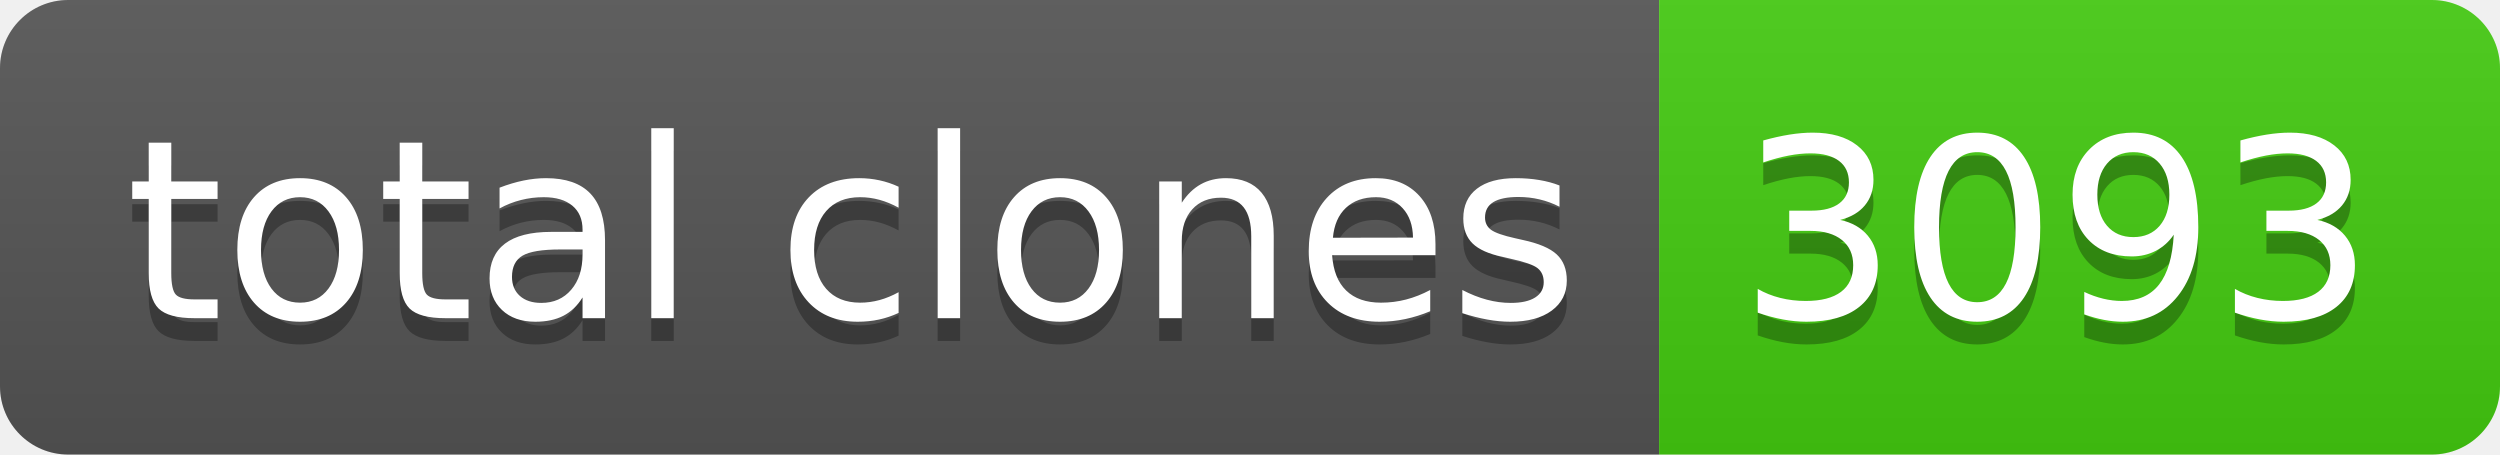
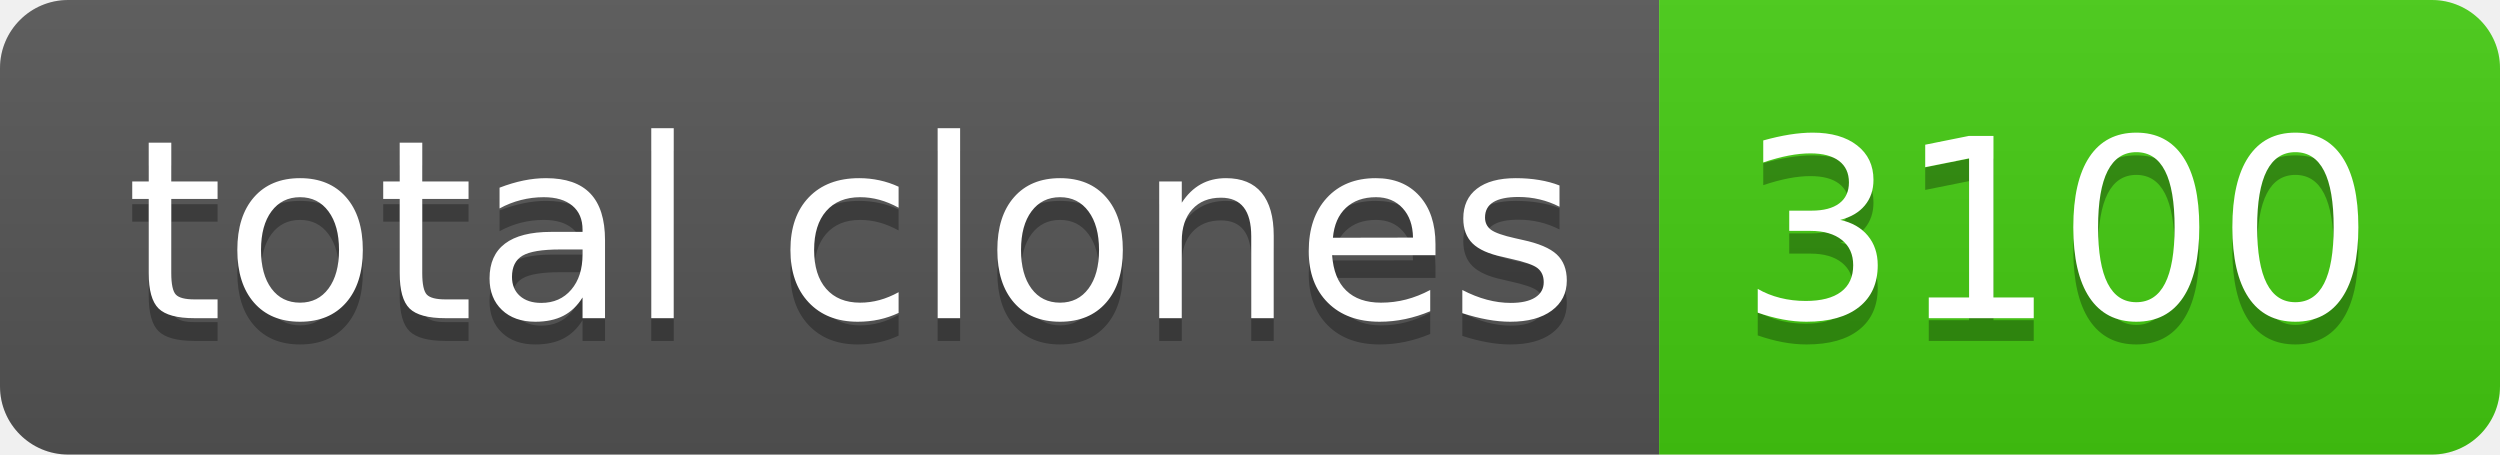
- <svg xmlns="http://www.w3.org/2000/svg" width="110" height="20" role="img" aria-label="total clones: 3093">
+ <svg xmlns="http://www.w3.org/2000/svg" width="110" height="20" role="img" aria-label="total clones: 3100">
  <linearGradient id="s" x2="0" y2="100%">
    <stop offset="0" stop-color="#bbb" stop-opacity=".1" />
    <stop offset="1" stop-opacity=".1" />
  </linearGradient>
  <clipPath id="r">
    <rect width="110" height="20" rx="3" fill="#fff" />
  </clipPath>
  <g clip-path="url(#r)">
    <rect width="73" height="20" fill="#555" />
    <rect x="73" width="37" height="20" fill="#4c1" />
    <rect width="110" height="20" fill="url(#s)" />
  </g>
  <g fill="#fff" text-anchor="middle" font-family="Verdana,Geneva,DejaVu Sans,sans-serif" text-rendering="geometricPrecision" font-size="110">
    <text aria-hidden="true" x="375" y="150" fill="#010101" fill-opacity=".3" transform="scale(.1)" textLength="630">total clones</text>
    <text x="375" y="140" transform="scale(.1)" fill="#fff" textLength="630">total clones</text>
-     <text aria-hidden="true" x="905" y="150" fill="#010101" fill-opacity=".3" transform="scale(.1)" textLength="270">3093</text>
-     <text x="905" y="140" transform="scale(.1)" fill="#fff" textLength="270">3093</text>
+     <text aria-hidden="true" x="905" y="150" fill="#010101" fill-opacity=".3" transform="scale(.1)" textLength="270">3100</text>
+     <text x="905" y="140" transform="scale(.1)" fill="#fff" textLength="270">3100</text>
  </g>
</svg>
